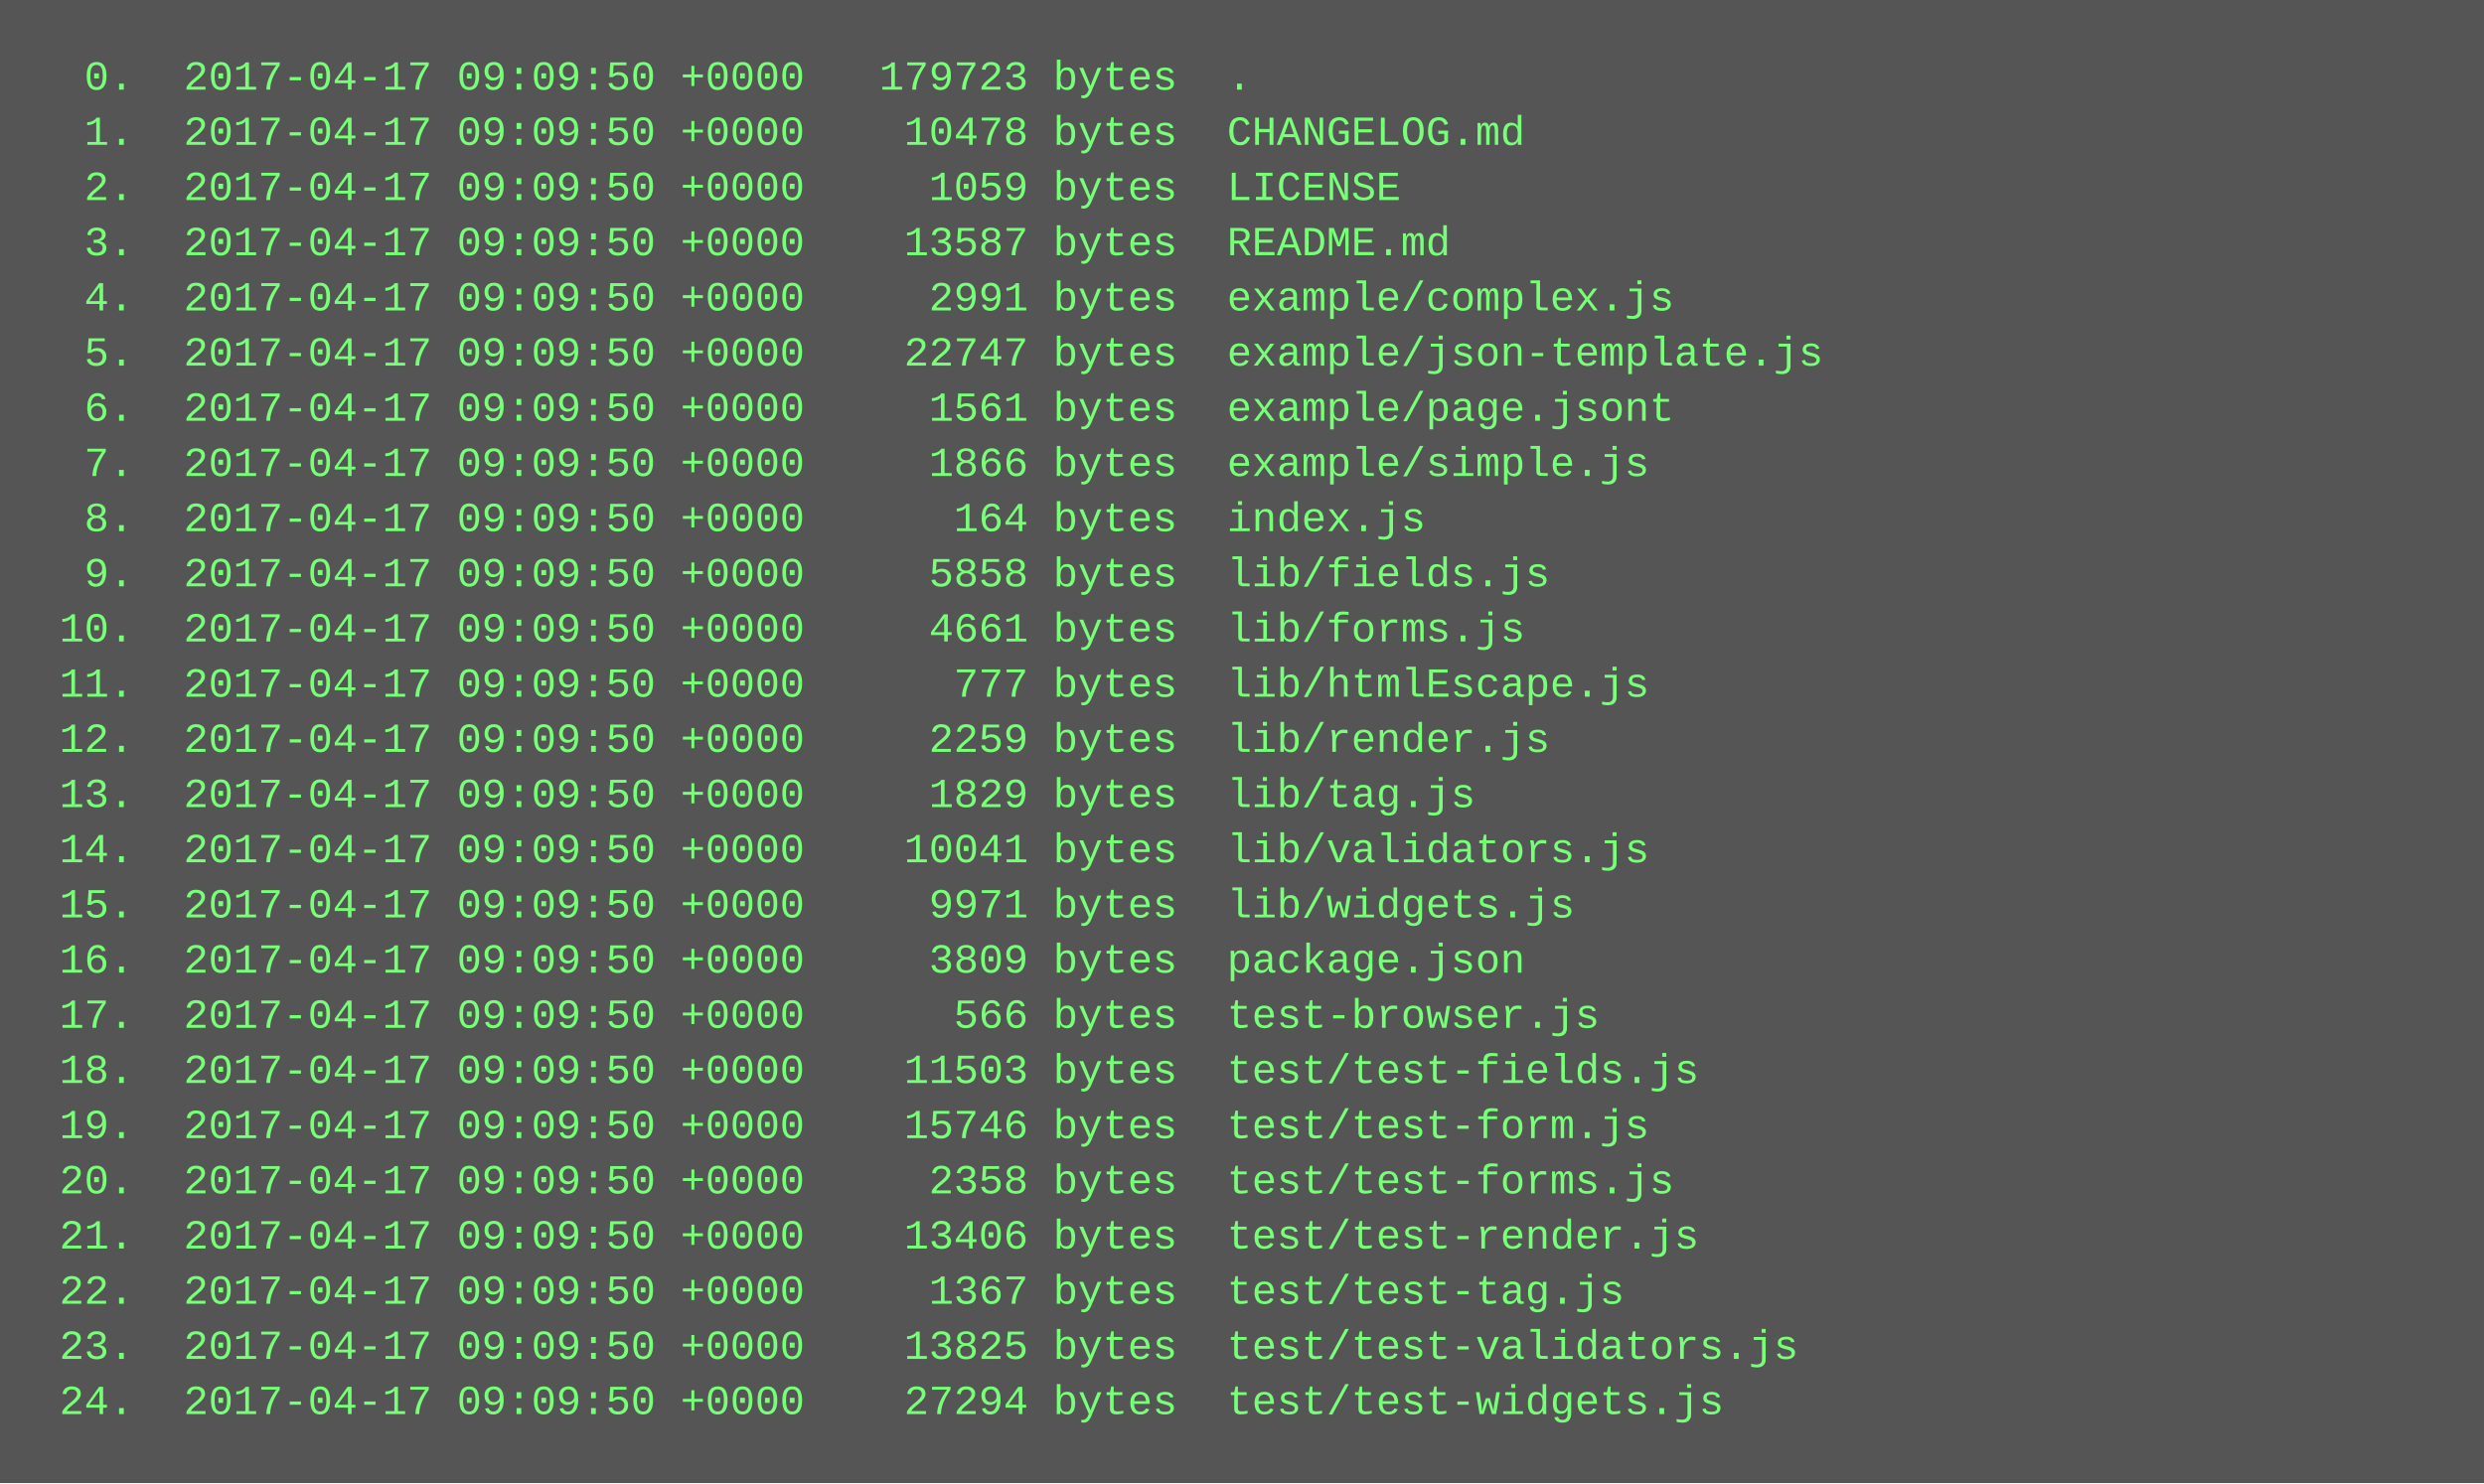
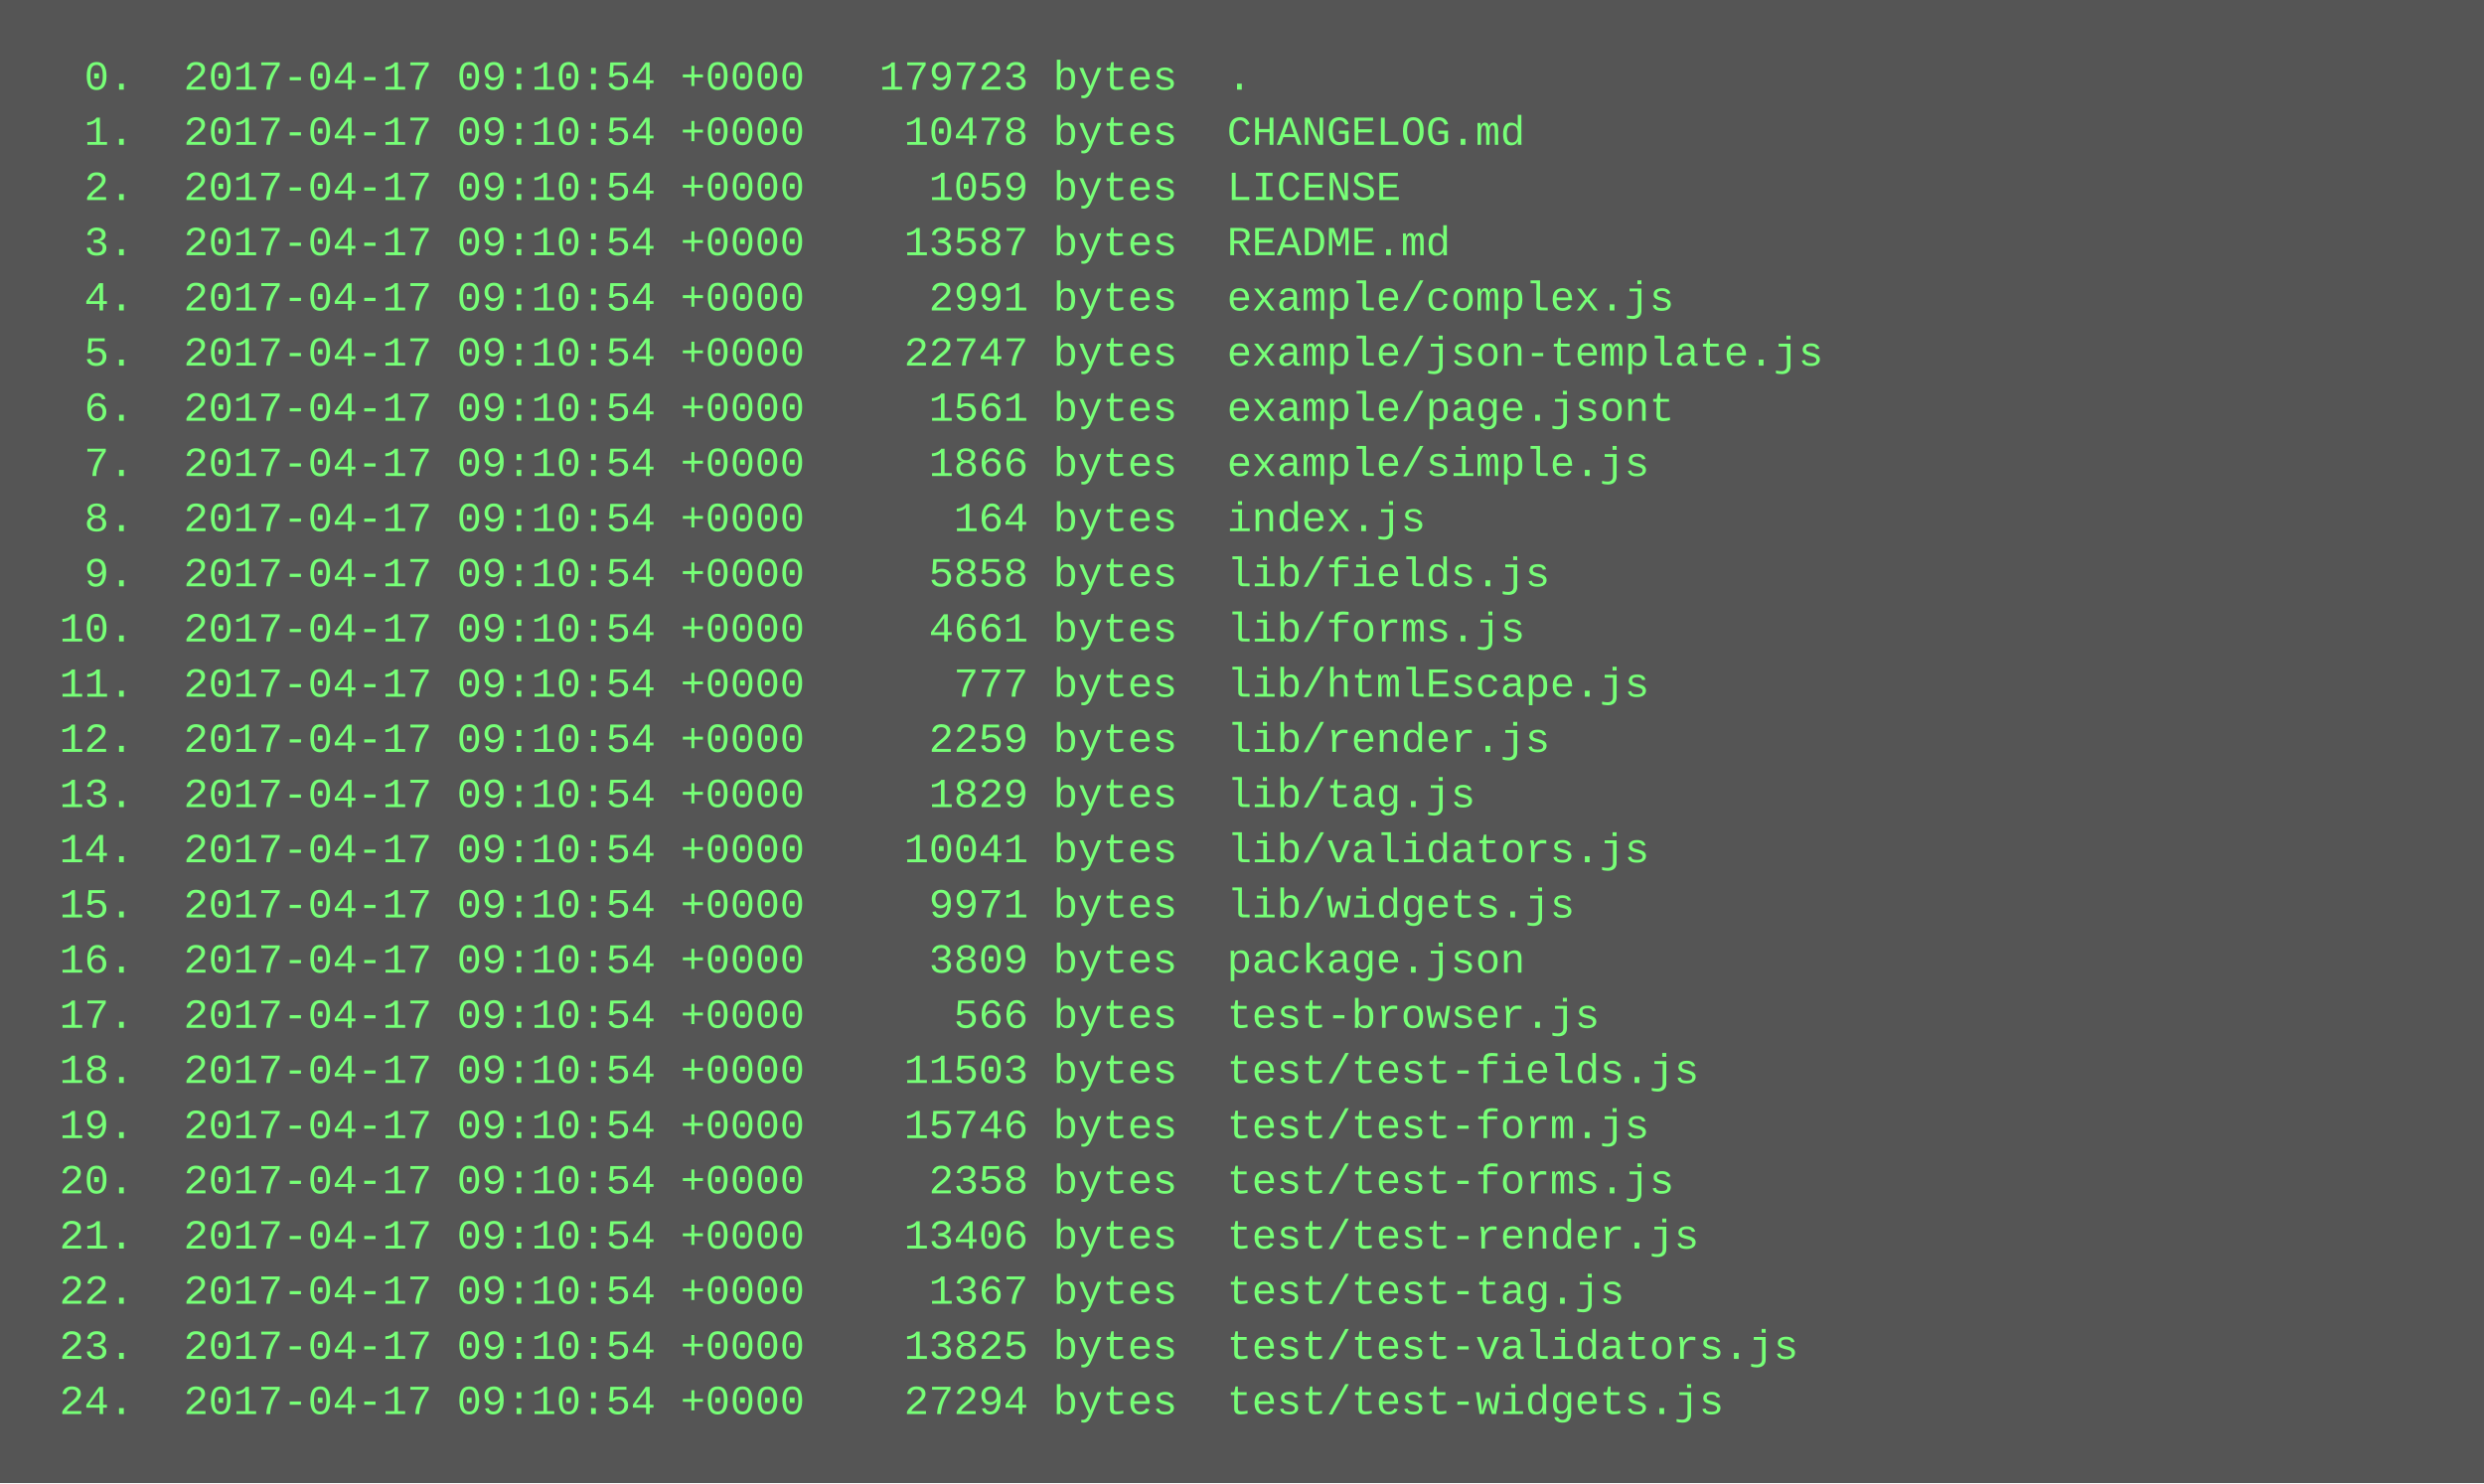
<svg xmlns="http://www.w3.org/2000/svg" height="430" width="720">
  <rect height="430" fill="#555" width="720" />
  <text fill="#7f7" font-family="Courier New" font-size="12" xml:space="preserve">
-     <tspan x="10" y="26">  0.  2017-04-17 09:09:50 +0000   179723 bytes  .</tspan>
-     <tspan x="10" y="42">  1.  2017-04-17 09:09:50 +0000    10478 bytes  CHANGELOG.md</tspan>
-     <tspan x="10" y="58">  2.  2017-04-17 09:09:50 +0000     1059 bytes  LICENSE</tspan>
-     <tspan x="10" y="74">  3.  2017-04-17 09:09:50 +0000    13587 bytes  README.md</tspan>
-     <tspan x="10" y="90">  4.  2017-04-17 09:09:50 +0000     2991 bytes  example/complex.js</tspan>
-     <tspan x="10" y="106">  5.  2017-04-17 09:09:50 +0000    22747 bytes  example/json-template.js</tspan>
-     <tspan x="10" y="122">  6.  2017-04-17 09:09:50 +0000     1561 bytes  example/page.jsont</tspan>
-     <tspan x="10" y="138">  7.  2017-04-17 09:09:50 +0000     1866 bytes  example/simple.js</tspan>
-     <tspan x="10" y="154">  8.  2017-04-17 09:09:50 +0000      164 bytes  index.js</tspan>
-     <tspan x="10" y="170">  9.  2017-04-17 09:09:50 +0000     5858 bytes  lib/fields.js</tspan>
-     <tspan x="10" y="186"> 10.  2017-04-17 09:09:50 +0000     4661 bytes  lib/forms.js</tspan>
-     <tspan x="10" y="202"> 11.  2017-04-17 09:09:50 +0000      777 bytes  lib/htmlEscape.js</tspan>
-     <tspan x="10" y="218"> 12.  2017-04-17 09:09:50 +0000     2259 bytes  lib/render.js</tspan>
-     <tspan x="10" y="234"> 13.  2017-04-17 09:09:50 +0000     1829 bytes  lib/tag.js</tspan>
-     <tspan x="10" y="250"> 14.  2017-04-17 09:09:50 +0000    10041 bytes  lib/validators.js</tspan>
-     <tspan x="10" y="266"> 15.  2017-04-17 09:09:50 +0000     9971 bytes  lib/widgets.js</tspan>
-     <tspan x="10" y="282"> 16.  2017-04-17 09:09:50 +0000     3809 bytes  package.json</tspan>
-     <tspan x="10" y="298"> 17.  2017-04-17 09:09:50 +0000      566 bytes  test-browser.js</tspan>
-     <tspan x="10" y="314"> 18.  2017-04-17 09:09:50 +0000    11503 bytes  test/test-fields.js</tspan>
-     <tspan x="10" y="330"> 19.  2017-04-17 09:09:50 +0000    15746 bytes  test/test-form.js</tspan>
-     <tspan x="10" y="346"> 20.  2017-04-17 09:09:50 +0000     2358 bytes  test/test-forms.js</tspan>
-     <tspan x="10" y="362"> 21.  2017-04-17 09:09:50 +0000    13406 bytes  test/test-render.js</tspan>
-     <tspan x="10" y="378"> 22.  2017-04-17 09:09:50 +0000     1367 bytes  test/test-tag.js</tspan>
-     <tspan x="10" y="394"> 23.  2017-04-17 09:09:50 +0000    13825 bytes  test/test-validators.js</tspan>
-     <tspan x="10" y="410"> 24.  2017-04-17 09:09:50 +0000    27294 bytes  test/test-widgets.js</tspan>
+     <tspan x="10" y="26">  0.  2017-04-17 09:10:54 +0000   179723 bytes  .</tspan>
+     <tspan x="10" y="42">  1.  2017-04-17 09:10:54 +0000    10478 bytes  CHANGELOG.md</tspan>
+     <tspan x="10" y="58">  2.  2017-04-17 09:10:54 +0000     1059 bytes  LICENSE</tspan>
+     <tspan x="10" y="74">  3.  2017-04-17 09:10:54 +0000    13587 bytes  README.md</tspan>
+     <tspan x="10" y="90">  4.  2017-04-17 09:10:54 +0000     2991 bytes  example/complex.js</tspan>
+     <tspan x="10" y="106">  5.  2017-04-17 09:10:54 +0000    22747 bytes  example/json-template.js</tspan>
+     <tspan x="10" y="122">  6.  2017-04-17 09:10:54 +0000     1561 bytes  example/page.jsont</tspan>
+     <tspan x="10" y="138">  7.  2017-04-17 09:10:54 +0000     1866 bytes  example/simple.js</tspan>
+     <tspan x="10" y="154">  8.  2017-04-17 09:10:54 +0000      164 bytes  index.js</tspan>
+     <tspan x="10" y="170">  9.  2017-04-17 09:10:54 +0000     5858 bytes  lib/fields.js</tspan>
+     <tspan x="10" y="186"> 10.  2017-04-17 09:10:54 +0000     4661 bytes  lib/forms.js</tspan>
+     <tspan x="10" y="202"> 11.  2017-04-17 09:10:54 +0000      777 bytes  lib/htmlEscape.js</tspan>
+     <tspan x="10" y="218"> 12.  2017-04-17 09:10:54 +0000     2259 bytes  lib/render.js</tspan>
+     <tspan x="10" y="234"> 13.  2017-04-17 09:10:54 +0000     1829 bytes  lib/tag.js</tspan>
+     <tspan x="10" y="250"> 14.  2017-04-17 09:10:54 +0000    10041 bytes  lib/validators.js</tspan>
+     <tspan x="10" y="266"> 15.  2017-04-17 09:10:54 +0000     9971 bytes  lib/widgets.js</tspan>
+     <tspan x="10" y="282"> 16.  2017-04-17 09:10:54 +0000     3809 bytes  package.json</tspan>
+     <tspan x="10" y="298"> 17.  2017-04-17 09:10:54 +0000      566 bytes  test-browser.js</tspan>
+     <tspan x="10" y="314"> 18.  2017-04-17 09:10:54 +0000    11503 bytes  test/test-fields.js</tspan>
+     <tspan x="10" y="330"> 19.  2017-04-17 09:10:54 +0000    15746 bytes  test/test-form.js</tspan>
+     <tspan x="10" y="346"> 20.  2017-04-17 09:10:54 +0000     2358 bytes  test/test-forms.js</tspan>
+     <tspan x="10" y="362"> 21.  2017-04-17 09:10:54 +0000    13406 bytes  test/test-render.js</tspan>
+     <tspan x="10" y="378"> 22.  2017-04-17 09:10:54 +0000     1367 bytes  test/test-tag.js</tspan>
+     <tspan x="10" y="394"> 23.  2017-04-17 09:10:54 +0000    13825 bytes  test/test-validators.js</tspan>
+     <tspan x="10" y="410"> 24.  2017-04-17 09:10:54 +0000    27294 bytes  test/test-widgets.js</tspan>
  </text>
</svg>
